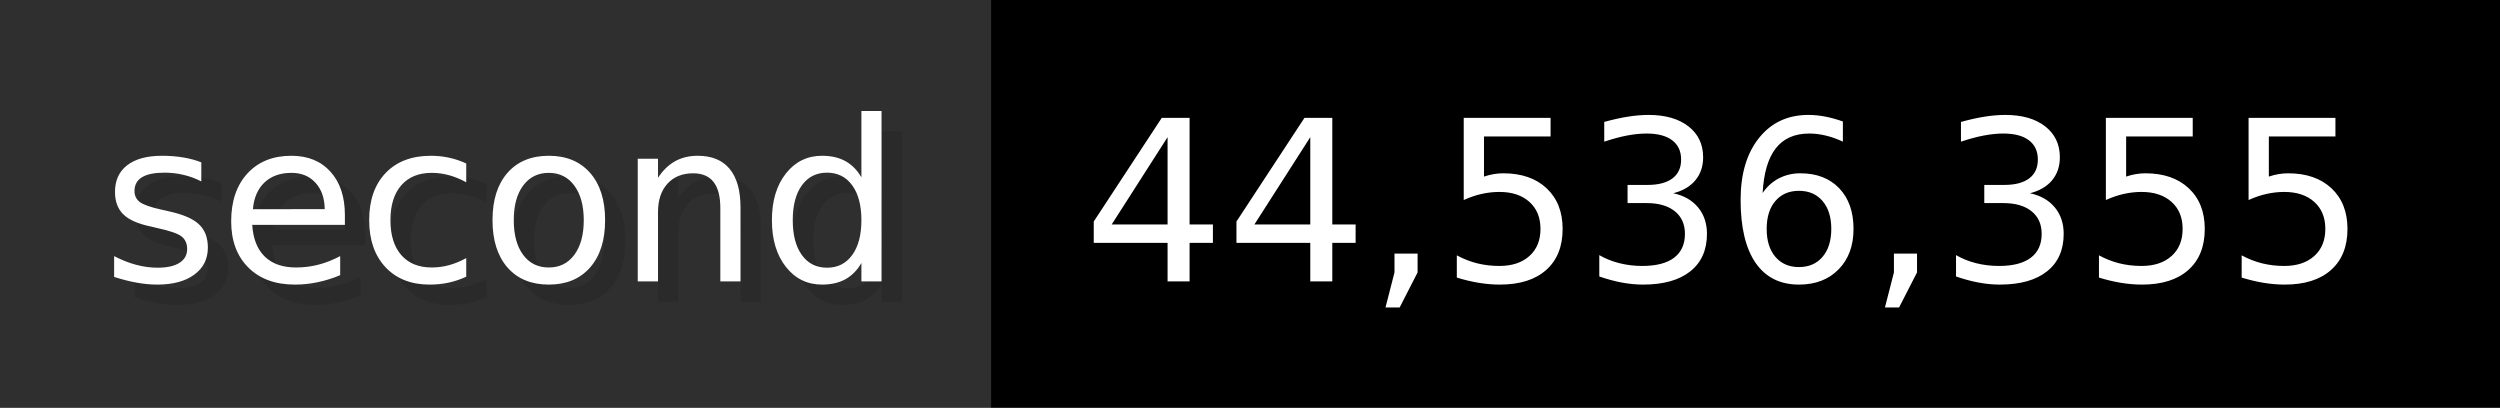
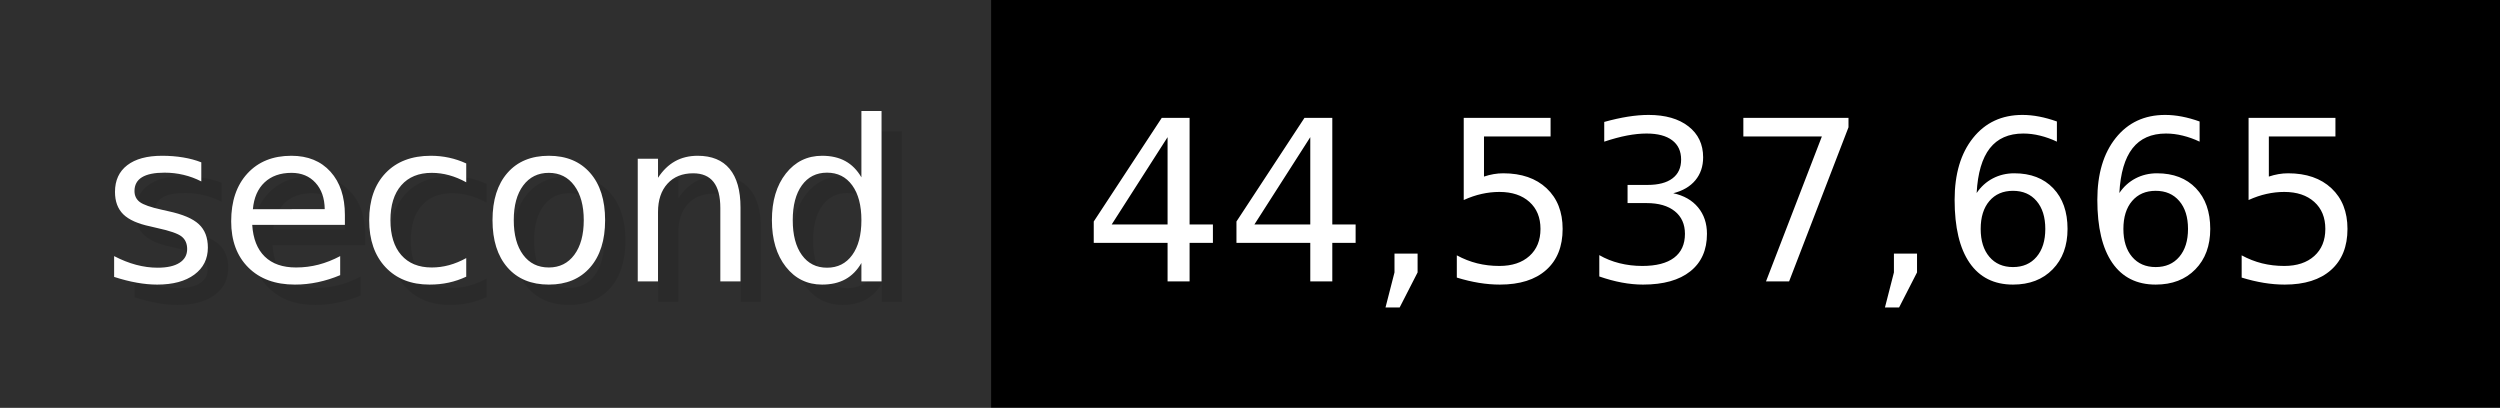
- <svg xmlns="http://www.w3.org/2000/svg" width="122.6" height="20" viewBox="0 0 1226 200" role="img" aria-label="second: 44,536,355">
+ <svg xmlns="http://www.w3.org/2000/svg" width="122.6" height="20" viewBox="0 0 1226 200" role="img" aria-label="second: 44,537,665">
  <g>
    <rect fill="#2F2F2F" width="486" height="200" />
    <rect fill="#" x="486" width="740" height="200" />
  </g>
  <g aria-hidden="true" fill="#fff" text-anchor="start" font-family="Verdana,DejaVu Sans,sans-serif" font-size="110">
    <text x="60" y="148" textLength="386" fill="#000" opacity="0.1">second</text>
    <text x="50" y="138" textLength="386">second</text>
-     <text x="541" y="148" textLength="640" fill="#000" opacity="0.1">44,536,355</text>
-     <text x="531" y="138" textLength="640">44,536,355</text>
+     <text x="541" y="148" textLength="640" fill="#000" opacity="0.1">44,537,665</text>
+     <text x="531" y="138" textLength="640">44,537,665</text>
  </g>
</svg>
